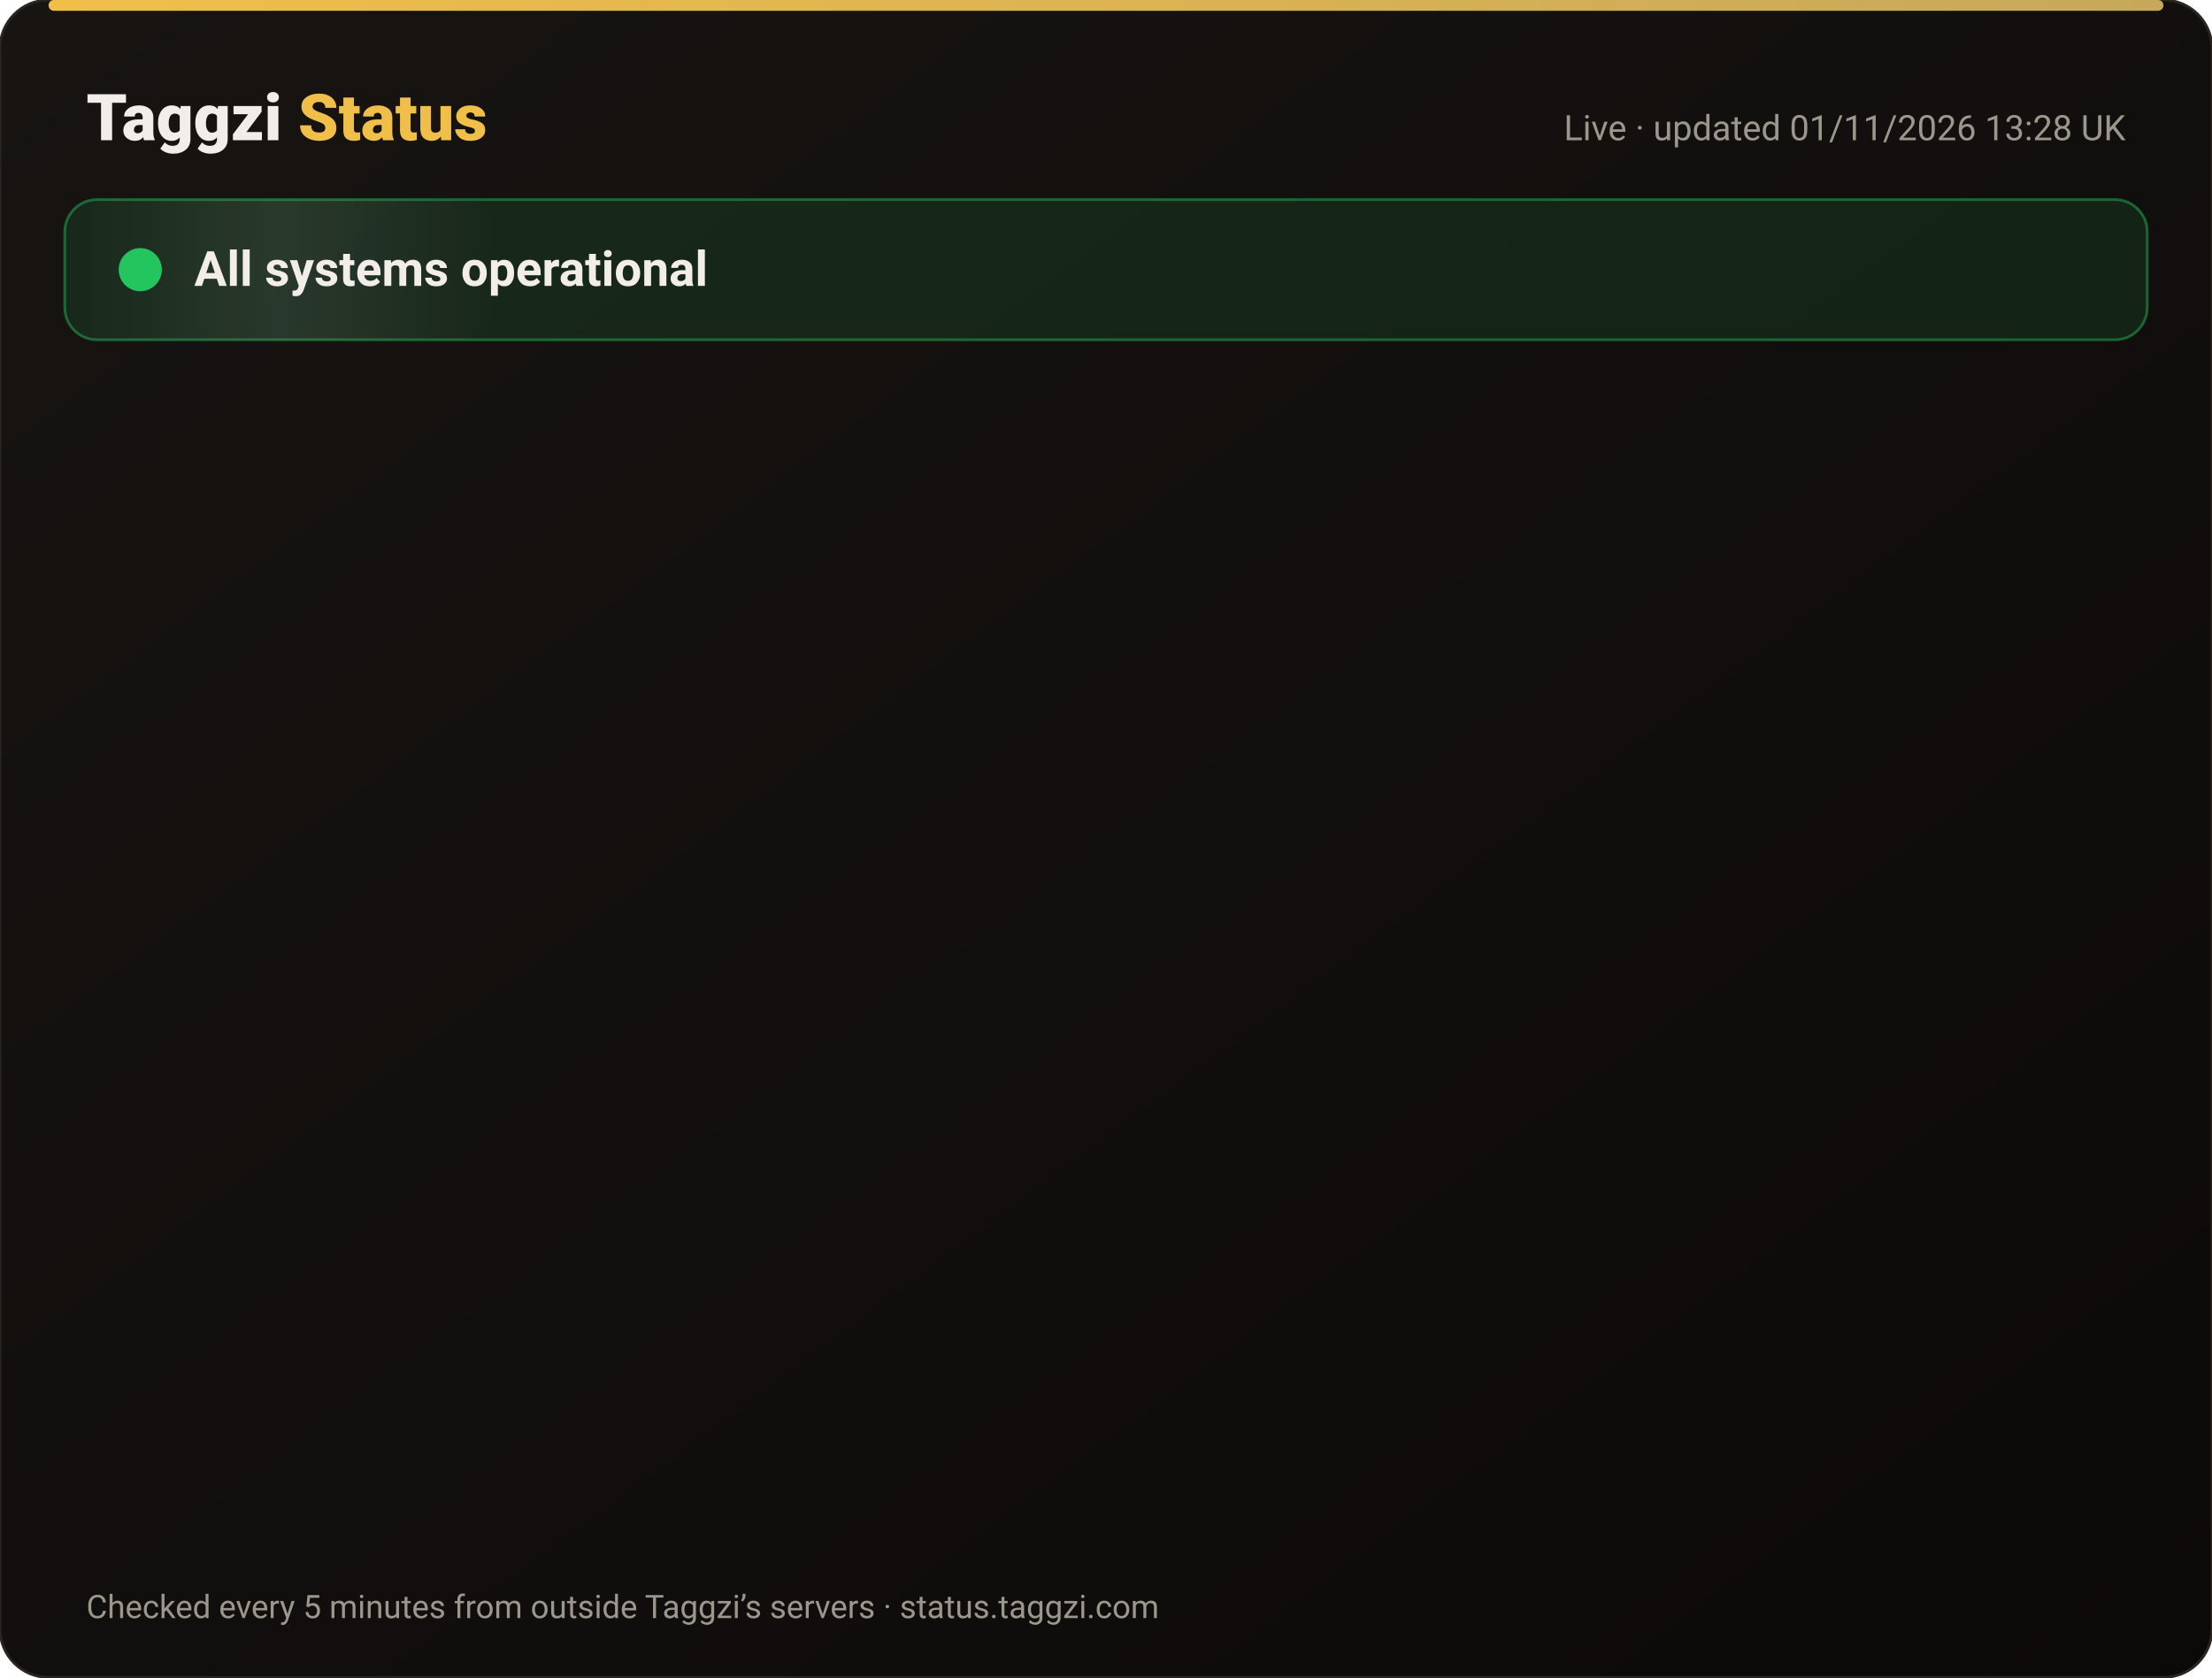
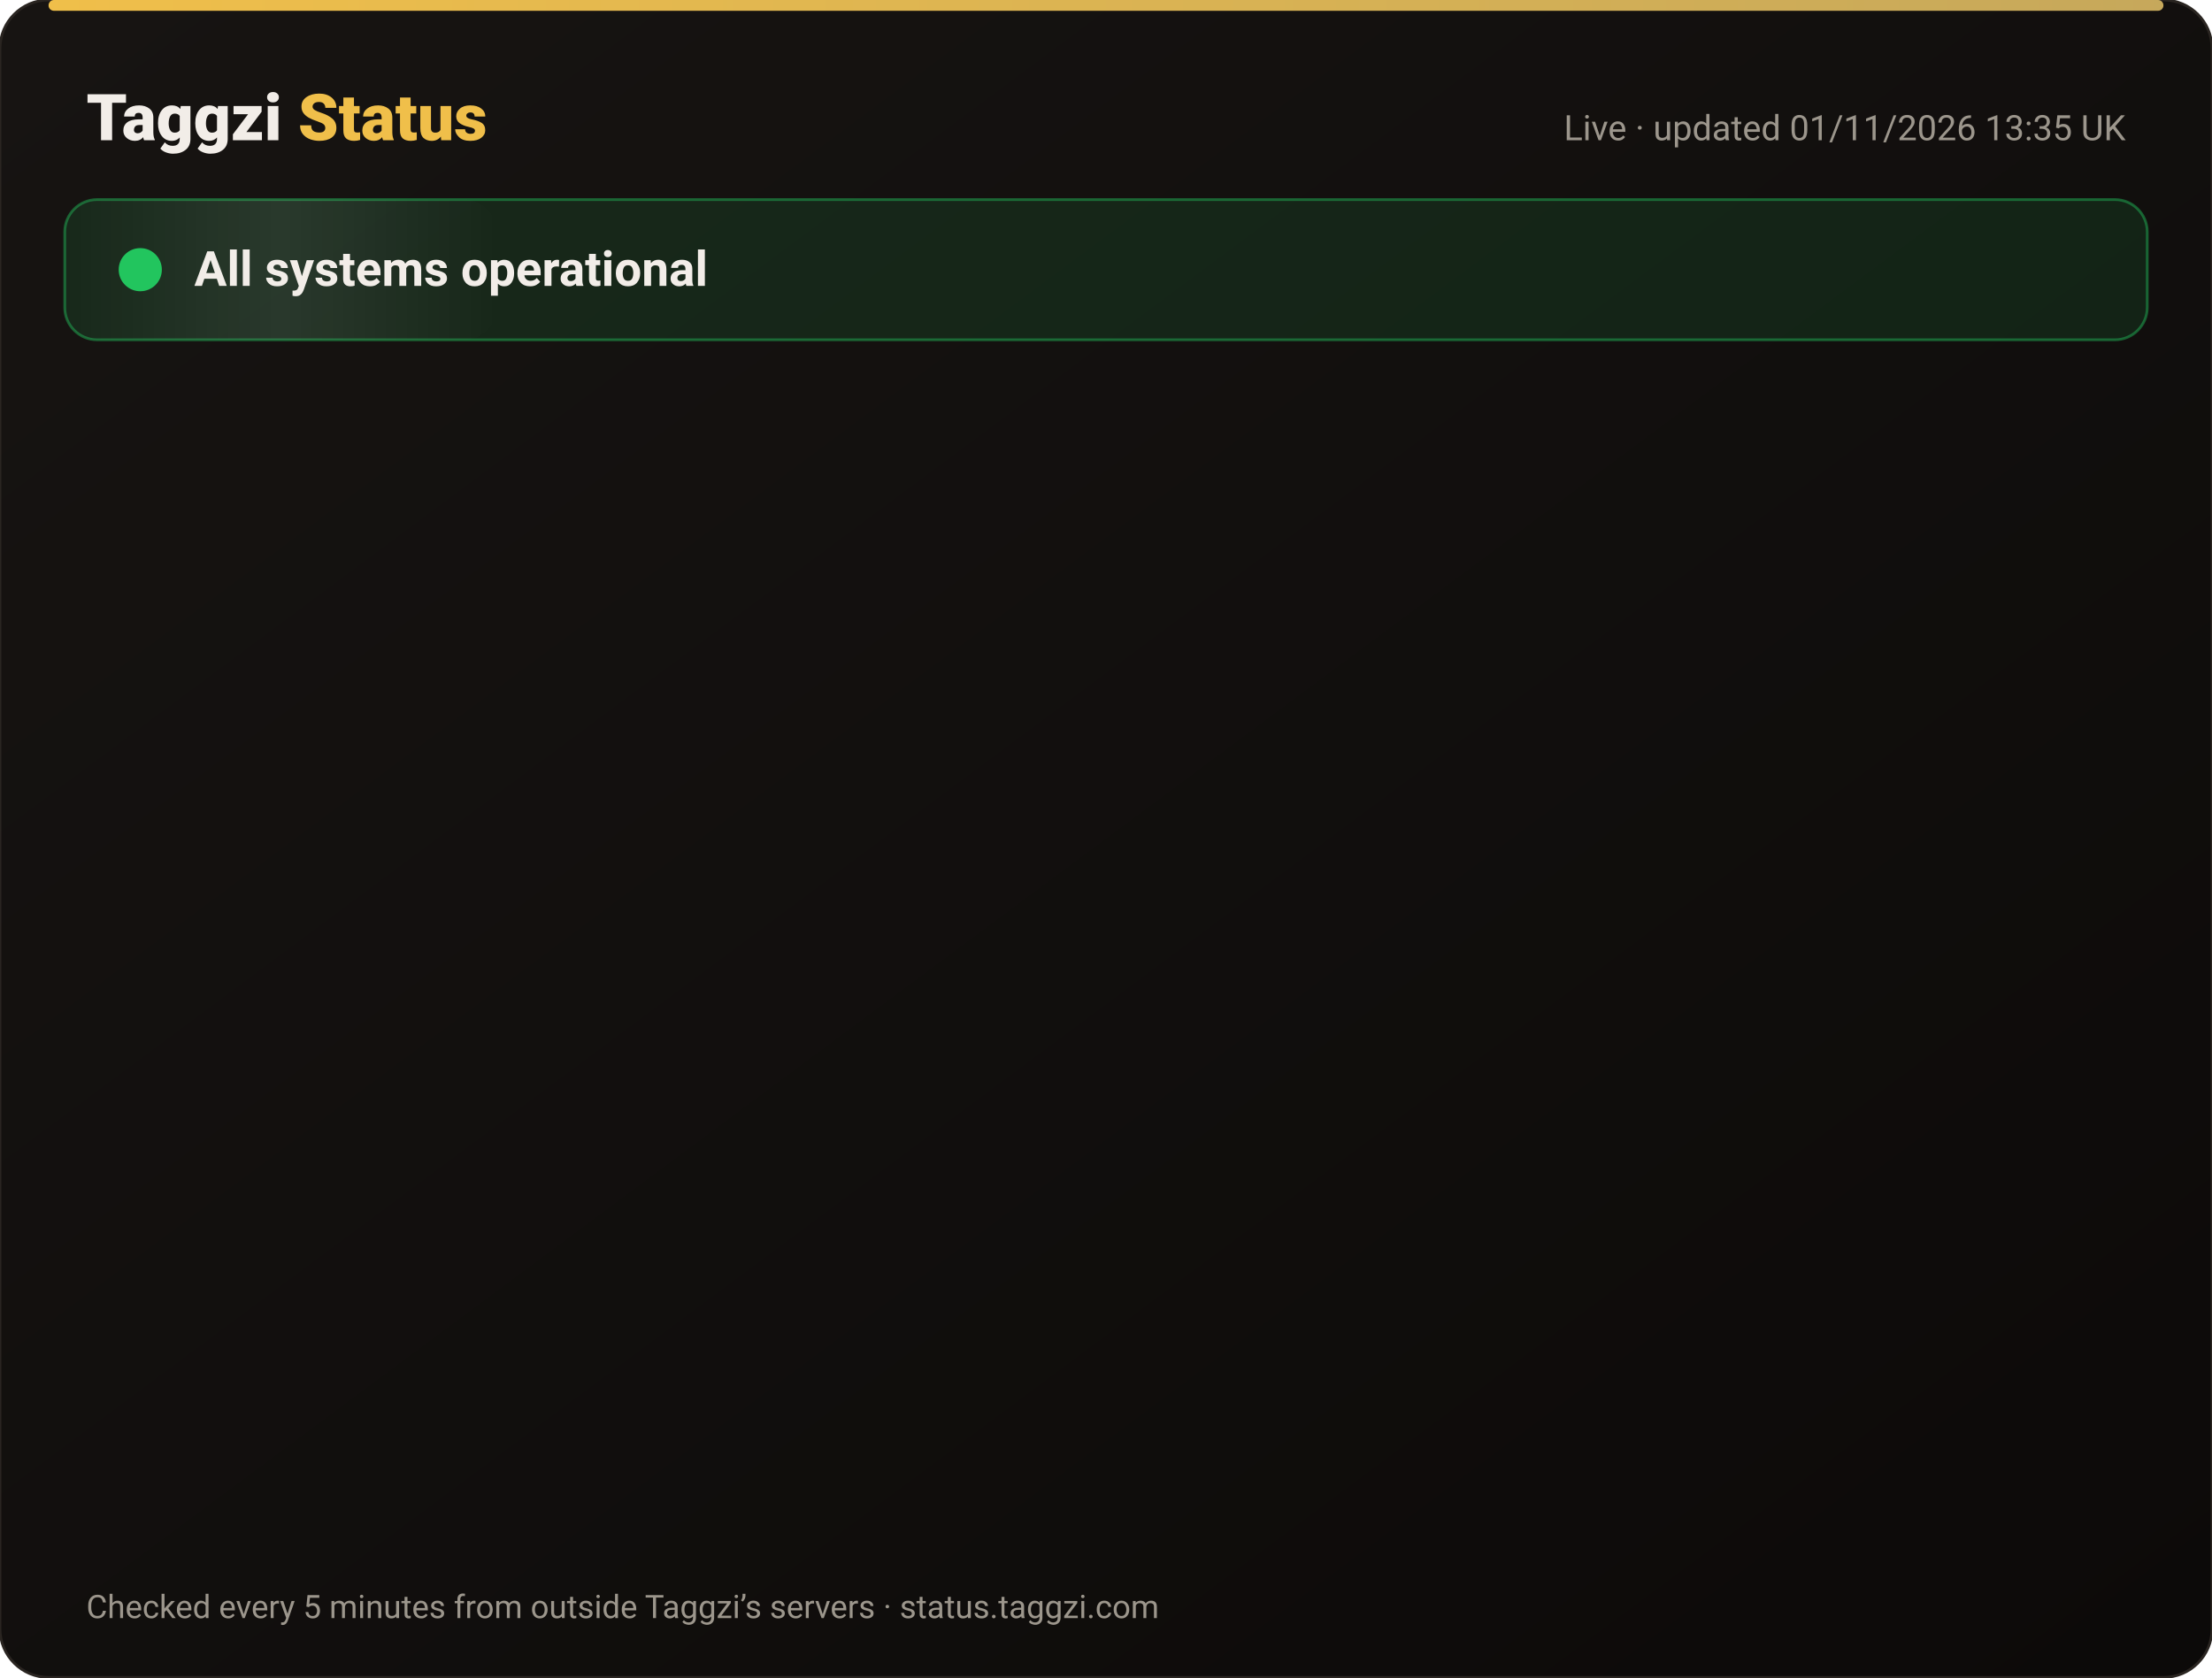
<svg xmlns="http://www.w3.org/2000/svg" width="820" height="622" viewBox="0 0 820 622" font-family="-apple-system,Segoe UI,Roboto,Helvetica,Arial,sans-serif">
  <defs>
    <linearGradient id="bg" x1="0" y1="0" x2="1" y2="1">
      <stop offset="0" stop-color="#171412" />
      <stop offset="1" stop-color="#0C0A09" />
    </linearGradient>
    <linearGradient id="gold" x1="0" x2="1">
      <stop offset="0" stop-color="#F0BF4A" />
      <stop offset="1" stop-color="#c6a85b" />
    </linearGradient>
    <linearGradient id="shine" x1="0" x2="1">
      <stop offset="0" stop-color="#fff" stop-opacity="0" />
      <stop offset=".5" stop-color="#fff" stop-opacity=".08" />
      <stop offset="1" stop-color="#fff" stop-opacity="0" />
    </linearGradient>
  </defs>
  <rect width="820" height="622" rx="18" fill="url(#bg)" stroke="#2a2521" />
  <rect x="18" y="0" width="784" height="4" rx="2" fill="url(#gold)" />
  <text x="32" y="52" font-size="24" font-weight="800" fill="#F2EDE8">Taggzi <tspan fill="#F0BF4A">Status</tspan>
  </text>
-   <text x="788" y="52" font-size="13" fill="#9C968C" text-anchor="end">Live · updated 01/11/2026 13:28 UK</text>
+   <text x="788" y="52" font-size="13" fill="#9C968C" text-anchor="end">Live · updated 01/11/2026 13:35 UK</text>
  <rect x="24" y="74" width="772" height="52" rx="12" fill="#22c55e" fill-opacity=".12" stroke="#22c55e" stroke-opacity=".45" />
  <rect x="24" y="74" width="160" height="52" rx="12" fill="url(#shine)">
    <animate attributeName="x" from="-160" to="820" dur="4s" repeatCount="indefinite" />
  </rect>
  <circle cx="52" cy="100" r="7" fill="#22c55e" />
  <circle cx="52" cy="100" r="7" fill="none" stroke="#22c55e" stroke-width="2">
    <animate attributeName="r" values="7;15;7" dur="2s" repeatCount="indefinite" />
    <animate attributeName="opacity" values=".9;0;.9" dur="2s" repeatCount="indefinite" />
  </circle>
  <text x="72" y="106" font-size="18" font-weight="700" fill="#F2EDE8">All systems operational</text>
  <g opacity="0">
    <animate attributeName="opacity" from="0" to="1" begin="0.00s" dur=".6s" fill="freeze" />
    <line x1="32" y1="188" x2="788" y2="188" stroke="#2a2521" />
    <circle cx="44" cy="166" r="6" fill="#22c55e">
      <animate attributeName="opacity" values="1;.45;1" dur="2.4s" begin="0.00s" repeatCount="indefinite" />
    </circle>
    <text x="62" y="171" font-size="15" font-weight="650" fill="#F2EDE8">Website</text>
    <text x="630" y="171" font-size="13" fill="#9C968C" text-anchor="end">99.96% uptime</text>
    <rect x="648" y="154" width="140" height="24" rx="12" fill="#22c55e" fill-opacity=".14" stroke="#22c55e" stroke-opacity=".5" />
    <text x="718" y="171" font-size="12" font-weight="700" fill="#22c55e" text-anchor="middle">Operational</text>
  </g>
  <g opacity="0">
    <animate attributeName="opacity" from="0" to="1" begin="0.15s" dur=".6s" fill="freeze" />
    <line x1="32" y1="234" x2="788" y2="234" stroke="#2a2521" />
    <circle cx="44" cy="212" r="6" fill="#22c55e">
      <animate attributeName="opacity" values="1;.45;1" dur="2.4s" begin="0.15s" repeatCount="indefinite" />
    </circle>
    <text x="62" y="217" font-size="15" font-weight="650" fill="#F2EDE8">Tag scans</text>
    <text x="630" y="217" font-size="13" fill="#9C968C" text-anchor="end">99.96% uptime</text>
    <rect x="648" y="200" width="140" height="24" rx="12" fill="#22c55e" fill-opacity=".14" stroke="#22c55e" stroke-opacity=".5" />
    <text x="718" y="217" font-size="12" font-weight="700" fill="#22c55e" text-anchor="middle">Operational</text>
  </g>
  <g opacity="0">
    <animate attributeName="opacity" from="0" to="1" begin="0.30s" dur=".6s" fill="freeze" />
    <line x1="32" y1="280" x2="788" y2="280" stroke="#2a2521" />
    <circle cx="44" cy="258" r="6" fill="#22c55e">
      <animate attributeName="opacity" values="1;.45;1" dur="2.4s" begin="0.30s" repeatCount="indefinite" />
    </circle>
    <text x="62" y="263" font-size="15" font-weight="650" fill="#F2EDE8">Manual tag lookup</text>
    <text x="630" y="263" font-size="13" fill="#9C968C" text-anchor="end">99.96% uptime</text>
    <rect x="648" y="246" width="140" height="24" rx="12" fill="#22c55e" fill-opacity=".14" stroke="#22c55e" stroke-opacity=".5" />
    <text x="718" y="263" font-size="12" font-weight="700" fill="#22c55e" text-anchor="middle">Operational</text>
  </g>
  <g opacity="0">
    <animate attributeName="opacity" from="0" to="1" begin="0.45s" dur=".6s" fill="freeze" />
    <line x1="32" y1="326" x2="788" y2="326" stroke="#2a2521" />
    <circle cx="44" cy="304" r="6" fill="#22c55e">
      <animate attributeName="opacity" values="1;.45;1" dur="2.4s" begin="0.45s" repeatCount="indefinite" />
    </circle>
    <text x="62" y="309" font-size="15" font-weight="650" fill="#F2EDE8">App &amp; login</text>
    <text x="630" y="309" font-size="13" fill="#9C968C" text-anchor="end">99.96% uptime</text>
    <rect x="648" y="292" width="140" height="24" rx="12" fill="#22c55e" fill-opacity=".14" stroke="#22c55e" stroke-opacity=".5" />
    <text x="718" y="309" font-size="12" font-weight="700" fill="#22c55e" text-anchor="middle">Operational</text>
  </g>
  <g opacity="0">
    <animate attributeName="opacity" from="0" to="1" begin="0.60s" dur=".6s" fill="freeze" />
    <line x1="32" y1="372" x2="788" y2="372" stroke="#2a2521" />
    <circle cx="44" cy="350" r="6" fill="#22c55e">
      <animate attributeName="opacity" values="1;.45;1" dur="2.4s" begin="0.60s" repeatCount="indefinite" />
    </circle>
    <text x="62" y="355" font-size="15" font-weight="650" fill="#F2EDE8">Community alerts</text>
    <text x="630" y="355" font-size="13" fill="#9C968C" text-anchor="end">99.96% uptime</text>
    <rect x="648" y="338" width="140" height="24" rx="12" fill="#22c55e" fill-opacity=".14" stroke="#22c55e" stroke-opacity=".5" />
    <text x="718" y="355" font-size="12" font-weight="700" fill="#22c55e" text-anchor="middle">Operational</text>
  </g>
  <g opacity="0">
    <animate attributeName="opacity" from="0" to="1" begin="0.75s" dur=".6s" fill="freeze" />
    <line x1="32" y1="418" x2="788" y2="418" stroke="#2a2521" />
    <circle cx="44" cy="396" r="6" fill="#22c55e">
      <animate attributeName="opacity" values="1;.45;1" dur="2.4s" begin="0.75s" repeatCount="indefinite" />
    </circle>
    <text x="62" y="401" font-size="15" font-weight="650" fill="#F2EDE8">Private calling</text>
    <text x="630" y="401" font-size="13" fill="#9C968C" text-anchor="end">99.96% uptime</text>
    <rect x="648" y="384" width="140" height="24" rx="12" fill="#22c55e" fill-opacity=".14" stroke="#22c55e" stroke-opacity=".5" />
    <text x="718" y="401" font-size="12" font-weight="700" fill="#22c55e" text-anchor="middle">Operational</text>
  </g>
  <g opacity="0">
    <animate attributeName="opacity" from="0" to="1" begin="0.90s" dur=".6s" fill="freeze" />
    <line x1="32" y1="464" x2="788" y2="464" stroke="#2a2521" />
    <circle cx="44" cy="442" r="6" fill="#22c55e">
      <animate attributeName="opacity" values="1;.45;1" dur="2.4s" begin="0.90s" repeatCount="indefinite" />
    </circle>
    <text x="62" y="447" font-size="15" font-weight="650" fill="#F2EDE8">Payments</text>
    <text x="630" y="447" font-size="13" fill="#9C968C" text-anchor="end">99.95% uptime</text>
    <rect x="648" y="430" width="140" height="24" rx="12" fill="#22c55e" fill-opacity=".14" stroke="#22c55e" stroke-opacity=".5" />
    <text x="718" y="447" font-size="12" font-weight="700" fill="#22c55e" text-anchor="middle">Operational</text>
  </g>
  <g opacity="0">
    <animate attributeName="opacity" from="0" to="1" begin="1.05s" dur=".6s" fill="freeze" />
    <line x1="32" y1="510" x2="788" y2="510" stroke="#2a2521" />
    <circle cx="44" cy="488" r="6" fill="#22c55e">
      <animate attributeName="opacity" values="1;.45;1" dur="2.4s" begin="1.05s" repeatCount="indefinite" />
    </circle>
    <text x="62" y="493" font-size="15" font-weight="650" fill="#F2EDE8">Email &amp; support</text>
    <text x="630" y="493" font-size="13" fill="#9C968C" text-anchor="end">99.96% uptime</text>
    <rect x="648" y="476" width="140" height="24" rx="12" fill="#22c55e" fill-opacity=".14" stroke="#22c55e" stroke-opacity=".5" />
    <text x="718" y="493" font-size="12" font-weight="700" fill="#22c55e" text-anchor="middle">Operational</text>
  </g>
  <g opacity="0">
    <animate attributeName="opacity" from="0" to="1" begin="1.20s" dur=".6s" fill="freeze" />
    <line x1="32" y1="556" x2="788" y2="556" stroke="#2a2521" />
    <circle cx="44" cy="534" r="6" fill="#22c55e">
      <animate attributeName="opacity" values="1;.45;1" dur="2.4s" begin="1.20s" repeatCount="indefinite" />
    </circle>
    <text x="62" y="539" font-size="15" font-weight="650" fill="#F2EDE8">Secure connection (SSL)</text>
    <text x="630" y="539" font-size="13" fill="#9C968C" text-anchor="end">100.00% uptime</text>
    <rect x="648" y="522" width="140" height="24" rx="12" fill="#22c55e" fill-opacity=".14" stroke="#22c55e" stroke-opacity=".5" />
    <text x="718" y="539" font-size="12" font-weight="700" fill="#22c55e" text-anchor="middle">Operational</text>
  </g>
  <text x="32" y="600" font-size="12" fill="#9C968C">Checked every 5 minutes from outside Taggzi’s servers · status.taggzi.com</text>
</svg>
